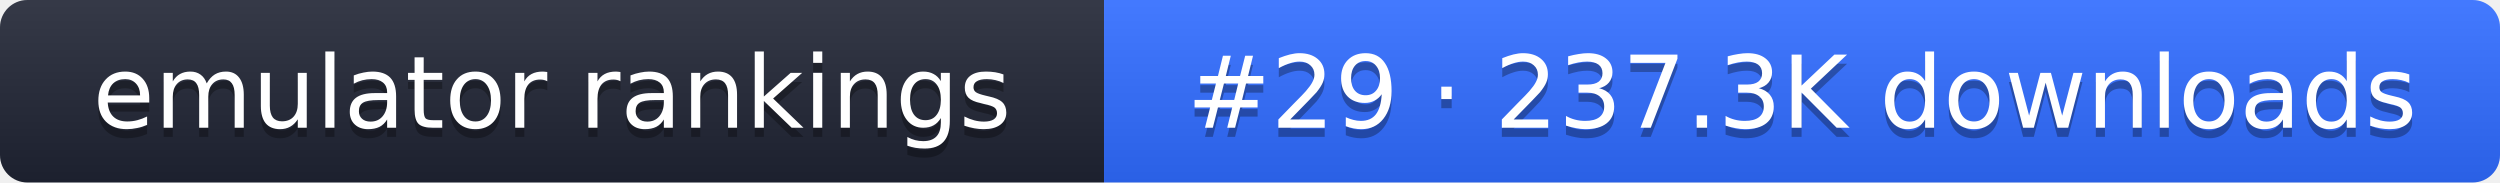
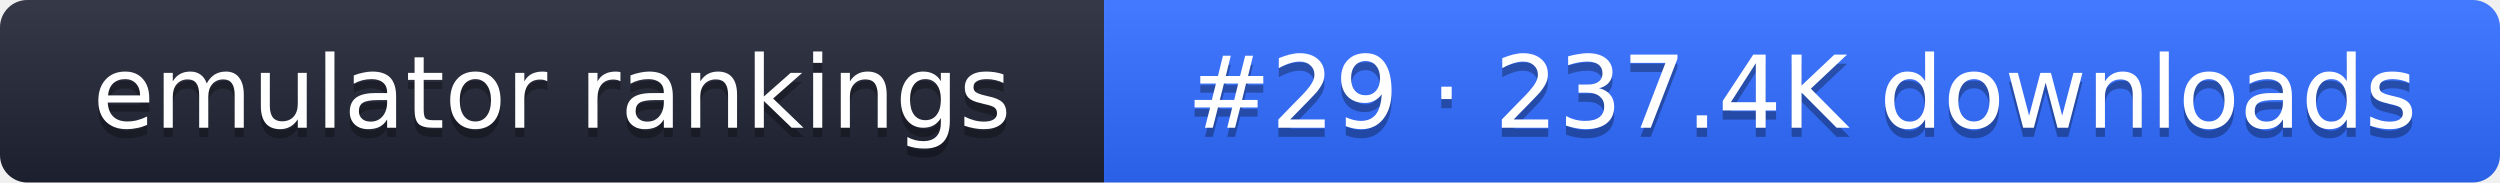
- <svg xmlns="http://www.w3.org/2000/svg" width="274" height="20" role="img" aria-label="emulator rankings: #29 · 237.3K downloads">
+ <svg xmlns="http://www.w3.org/2000/svg" width="274" height="20" role="img" aria-label="emulator rankings: #29 · 237.4K downloads">
  <linearGradient id="g" x2="0" y2="100%">
    <stop offset="0" stop-color="#fff" stop-opacity=".1" />
    <stop offset="1" stop-opacity=".1" />
  </linearGradient>
  <clipPath id="r">
    <rect width="274" height="20" rx="3" fill="#fff" />
  </clipPath>
  <g clip-path="url(#r)">
    <rect width="121" height="20" fill="#1f2433" />
    <rect x="121" width="153" height="20" fill="#2f6bff" />
    <rect width="274" height="20" fill="url(#g)" />
  </g>
  <g fill="#fff" text-anchor="middle" font-family="Verdana,DejaVu Sans,sans-serif" font-size="11">
    <text x="60.5" y="15" fill="#010101" fill-opacity=".3">emulator rankings</text>
    <text x="60.5" y="14">emulator rankings</text>
-     <text x="197.5" y="15" fill="#010101" fill-opacity=".3">#29 · 237.3K downloads</text>
-     <text x="197.5" y="14">#29 · 237.3K downloads</text>
+     <text x="197.5" y="15" fill="#010101" fill-opacity=".3">#29 · 237.4K downloads</text>
+     <text x="197.5" y="14">#29 · 237.4K downloads</text>
  </g>
</svg>
